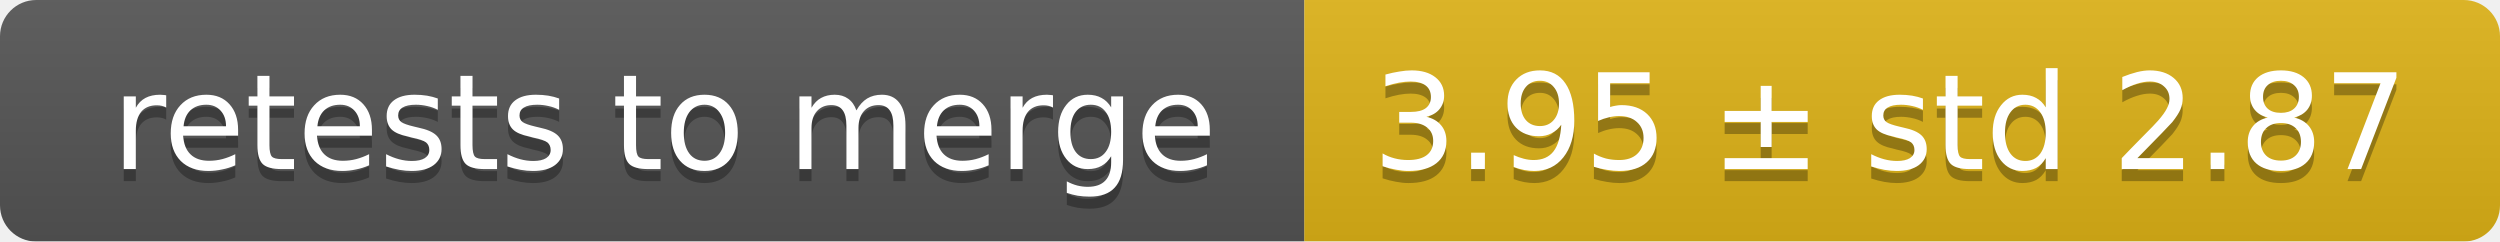
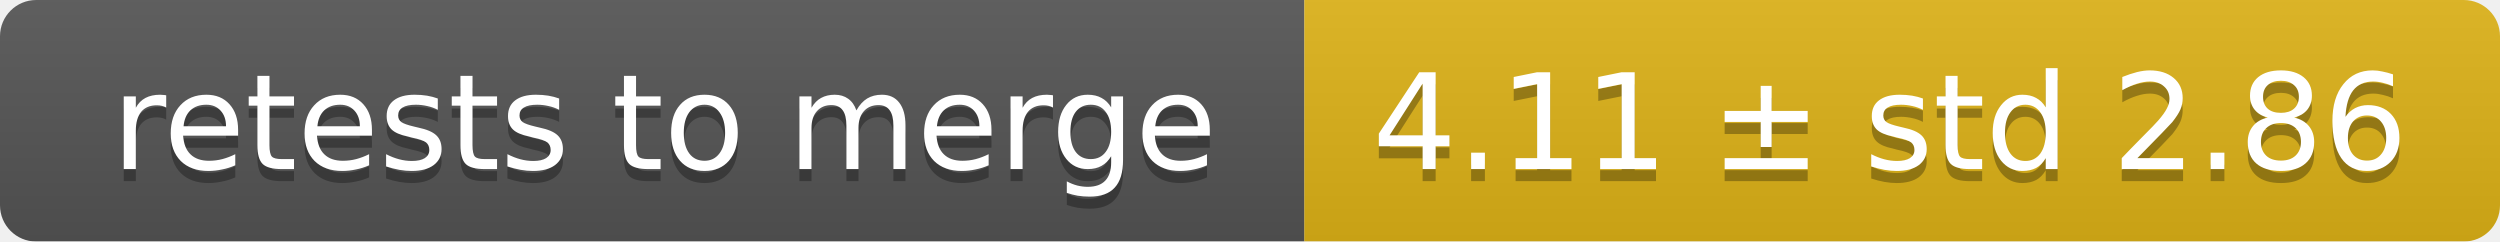
<svg xmlns="http://www.w3.org/2000/svg" width="207" height="20">
  <linearGradient id="smooth" x2="0" y2="100%">
    <stop offset="0" stop-color="#bbb" stop-opacity=".1" />
    <stop offset="1" stop-opacity=".1" />
  </linearGradient>
  <mask id="round">
    <rect width="207" height="20" rx="3" fill="#fff" />
  </mask>
  <g mask="url(#round)">
    <rect width="108" height="20" fill="#555" />
    <rect x="108" width="99" height="20" fill="#dfb317" />
    <rect width="207" height="20" fill="url(#smooth)" />
  </g>
  <g fill="#fff" text-anchor="middle" font-family="DejaVu Sans,Verdana,Geneva,sans-serif" font-size="11">
    <text x="55" y="15" fill="#010101" fill-opacity=".3">retests to merge</text>
    <text x="55" y="14">retests to merge</text>
-     <text x="156.5" y="15" fill="#010101" fill-opacity=".3">3.95 ± std 2.87</text>
-     <text x="156.5" y="14">3.95 ± std 2.87</text>
+     <text x="156.5" y="15" fill="#010101" fill-opacity=".3">4.11 ± std 2.86</text>
+     <text x="156.5" y="14">4.11 ± std 2.86</text>
  </g>
</svg>
